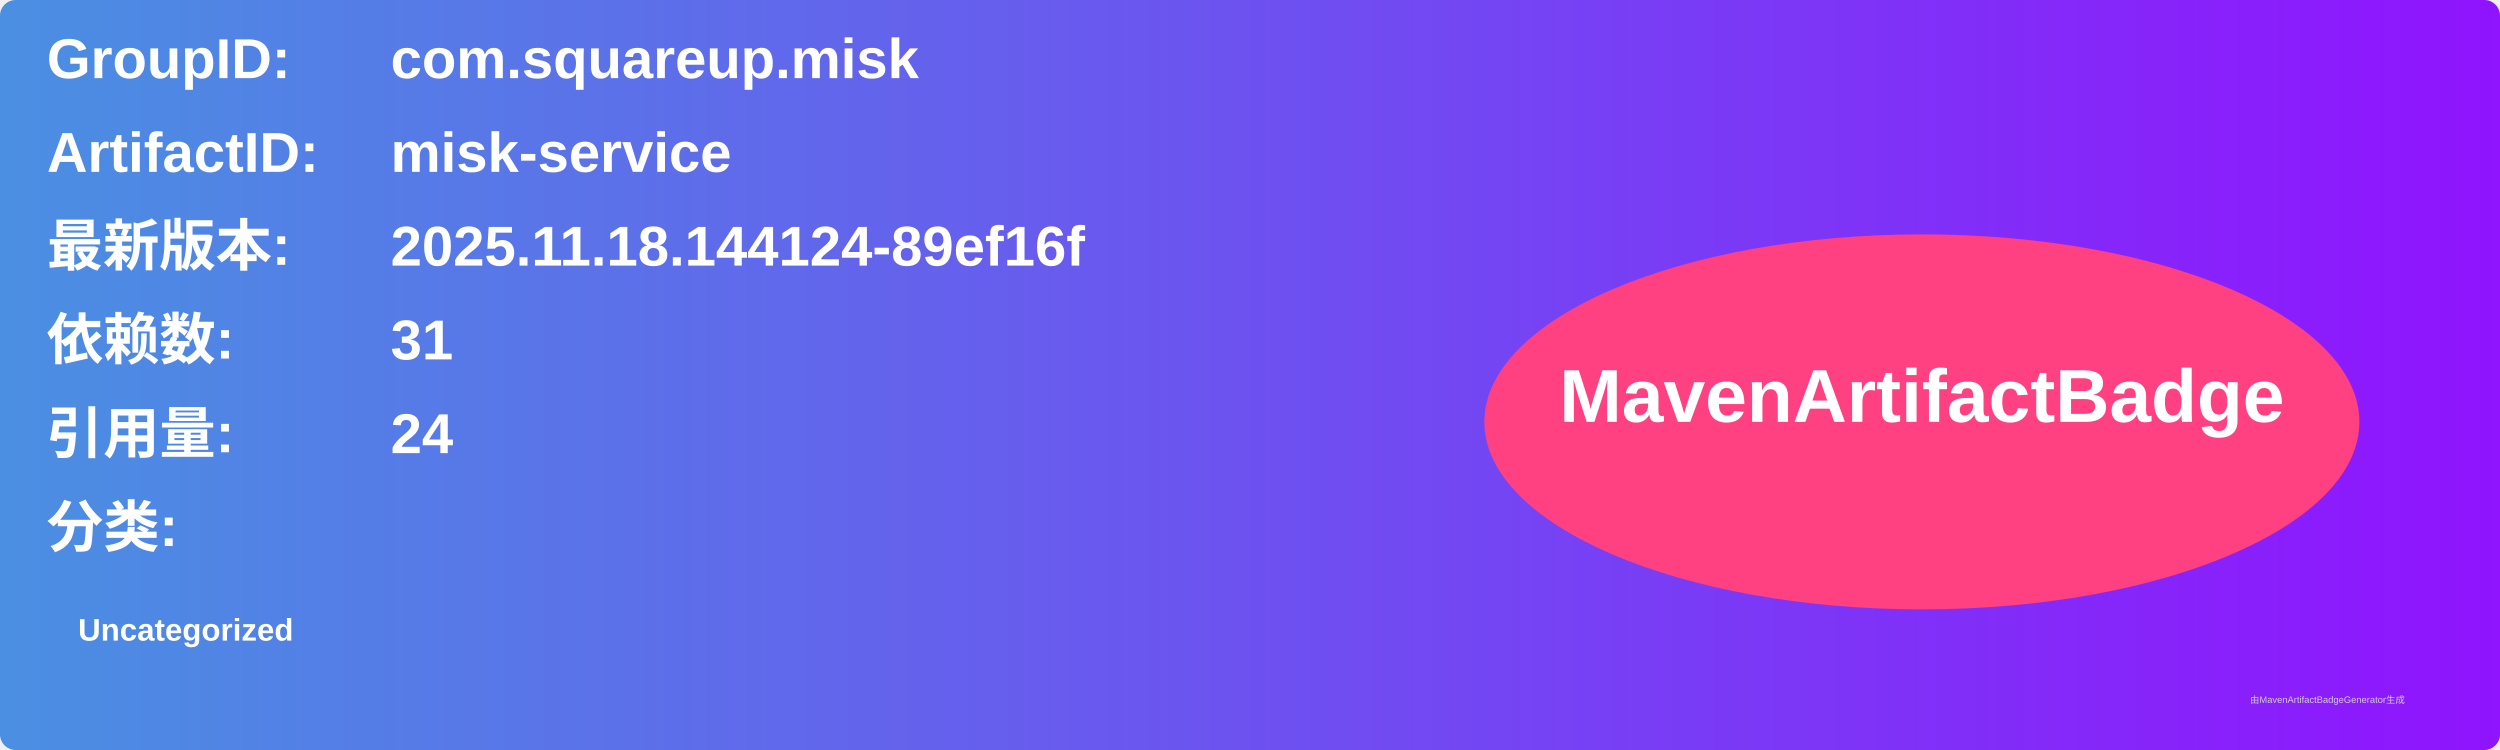
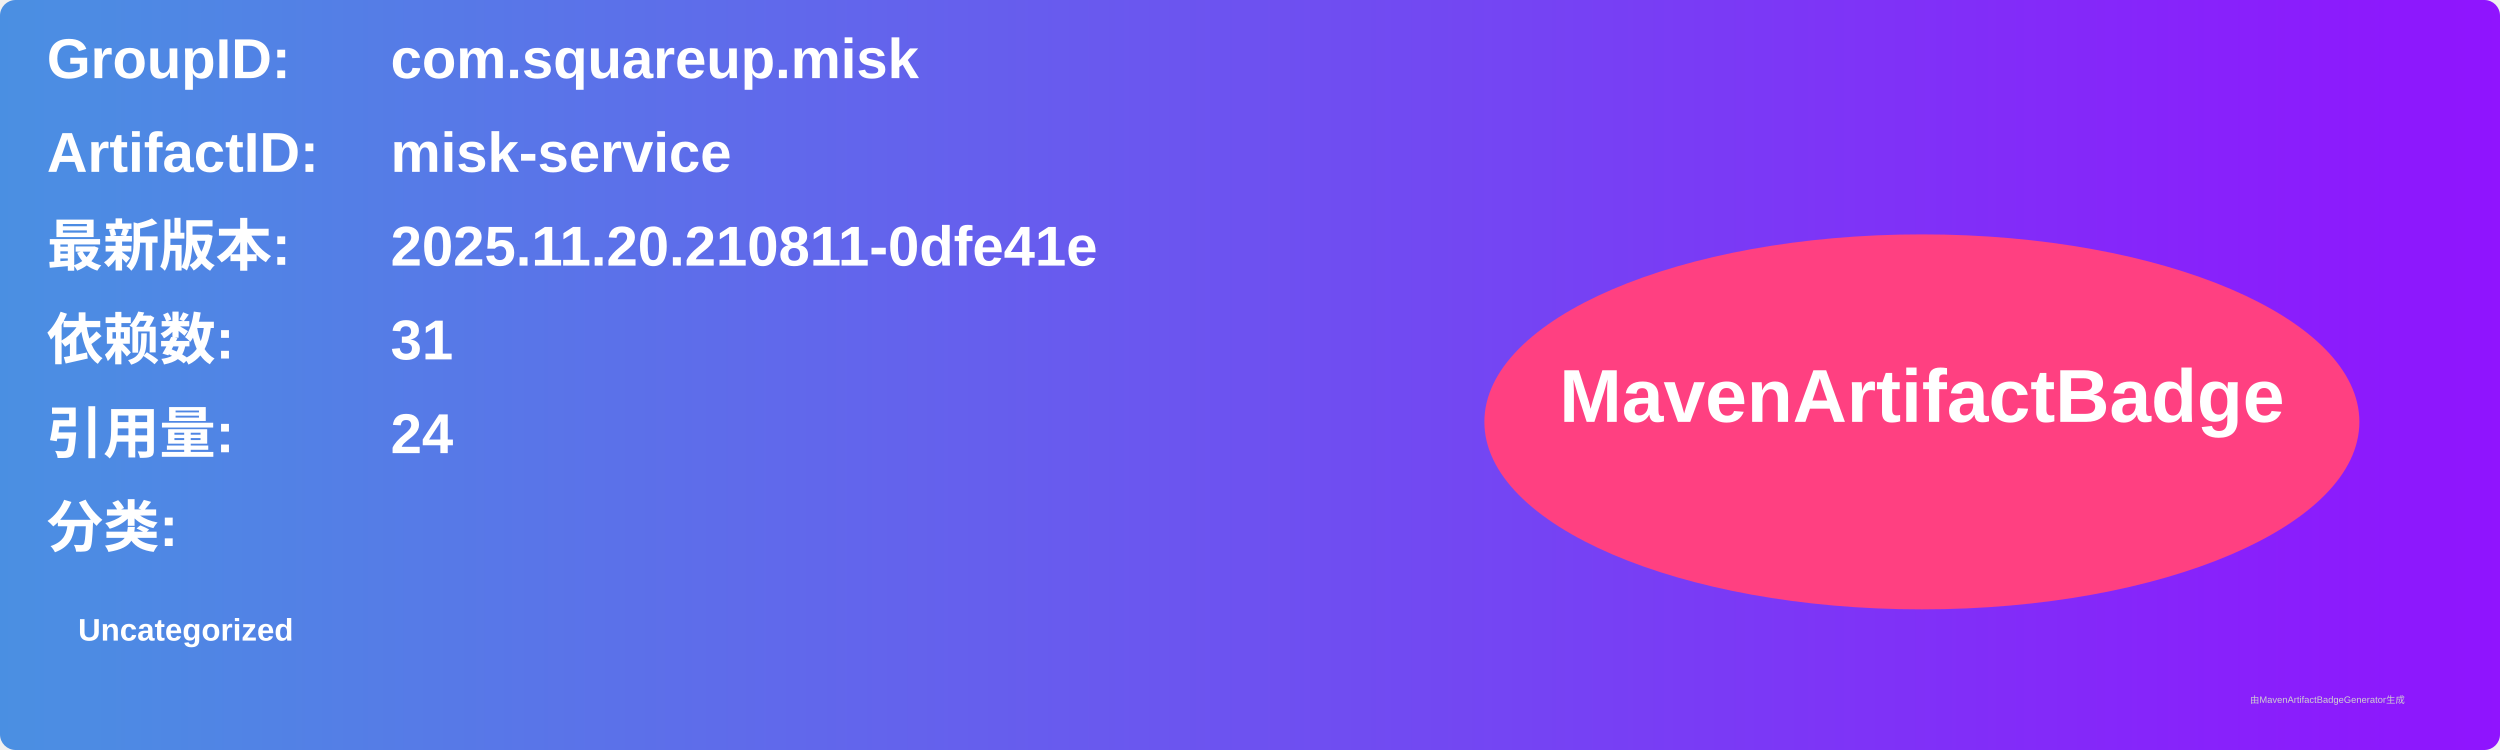
<svg xmlns="http://www.w3.org/2000/svg" width="800" height="240" viewBox="0 0 800 240">
  <linearGradient id="grad" x1="0%" y1="0%" x2="100%" y2="0%">
    <stop offset="0%" stop-color="#4a90e2" />
    <stop offset="100%" stop-color="#9013fe" />
  </linearGradient>
  <rect width="100%" height="100%" rx="5" ry="5" fill="url(#grad)" />
  <g transform="translate(15, 15)">
    <text x="0" y="10" font-family="Arial" font-size="18" fill="white" font-weight="bold" width="260">GroupID:</text>
    <text x="110" y="10" font-family="Arial" font-size="18" fill="white" font-weight="bold" width="460">com.squareup.misk</text>
    <text x="0" y="40" font-family="Arial" font-size="18" fill="white" font-weight="bold" width="260">ArtifactID:</text>
    <text x="110" y="40" font-family="Arial" font-size="18" fill="white" font-weight="bold" width="460">misk-service</text>
    <text x="0" y="70" font-family="Arial" font-size="18" fill="white" font-weight="bold">最新版本:</text>
    <text x="110" y="70" font-family="Arial" font-size="18" fill="white" font-weight="bold">
-       <tspan font-weight="bold">2025.11.18.144124-89ef16f</tspan>
+       <tspan font-weight="bold">2025.11.20.210811-0dfe41e</tspan>
    </text>
    <text x="0" y="100" font-family="Arial" font-size="18" fill="white" font-weight="bold">依赖数: </text>
    <text x="110" y="100" font-family="Arial" font-size="18" fill="white">
      <tspan font-weight="bold">31</tspan>
    </text>
    <text x="0" y="130" font-family="Arial" font-size="18" fill="white" font-weight="bold">引用量: </text>
    <text x="110" y="130" font-family="Arial" font-size="18" fill="white">
      <tspan font-weight="bold">24</tspan>
    </text>
    <text x="0" y="160" font-family="Arial" font-size="18" fill="white" font-weight="bold">分类:</text>
    <text x="10" y="190" font-family="Arial" font-size="10" fill="white">
      <tspan font-weight="bold">Uncategorized</tspan>
    </text>
    <ellipse cx="600" cy="120" rx="140" ry="60" fill="#ff4081" />
    <text x="600" y="120" text-anchor="middle" font-family="Arial" font-size="24" fill="white" font-weight="bold">MavenArtifactBadge</text>
  </g>
  <text x="720" y="225" font-family="Arial" font-size="3" fill="#d0d0d0">由MavenArtifactBadgeGenerator生成</text>
</svg>
